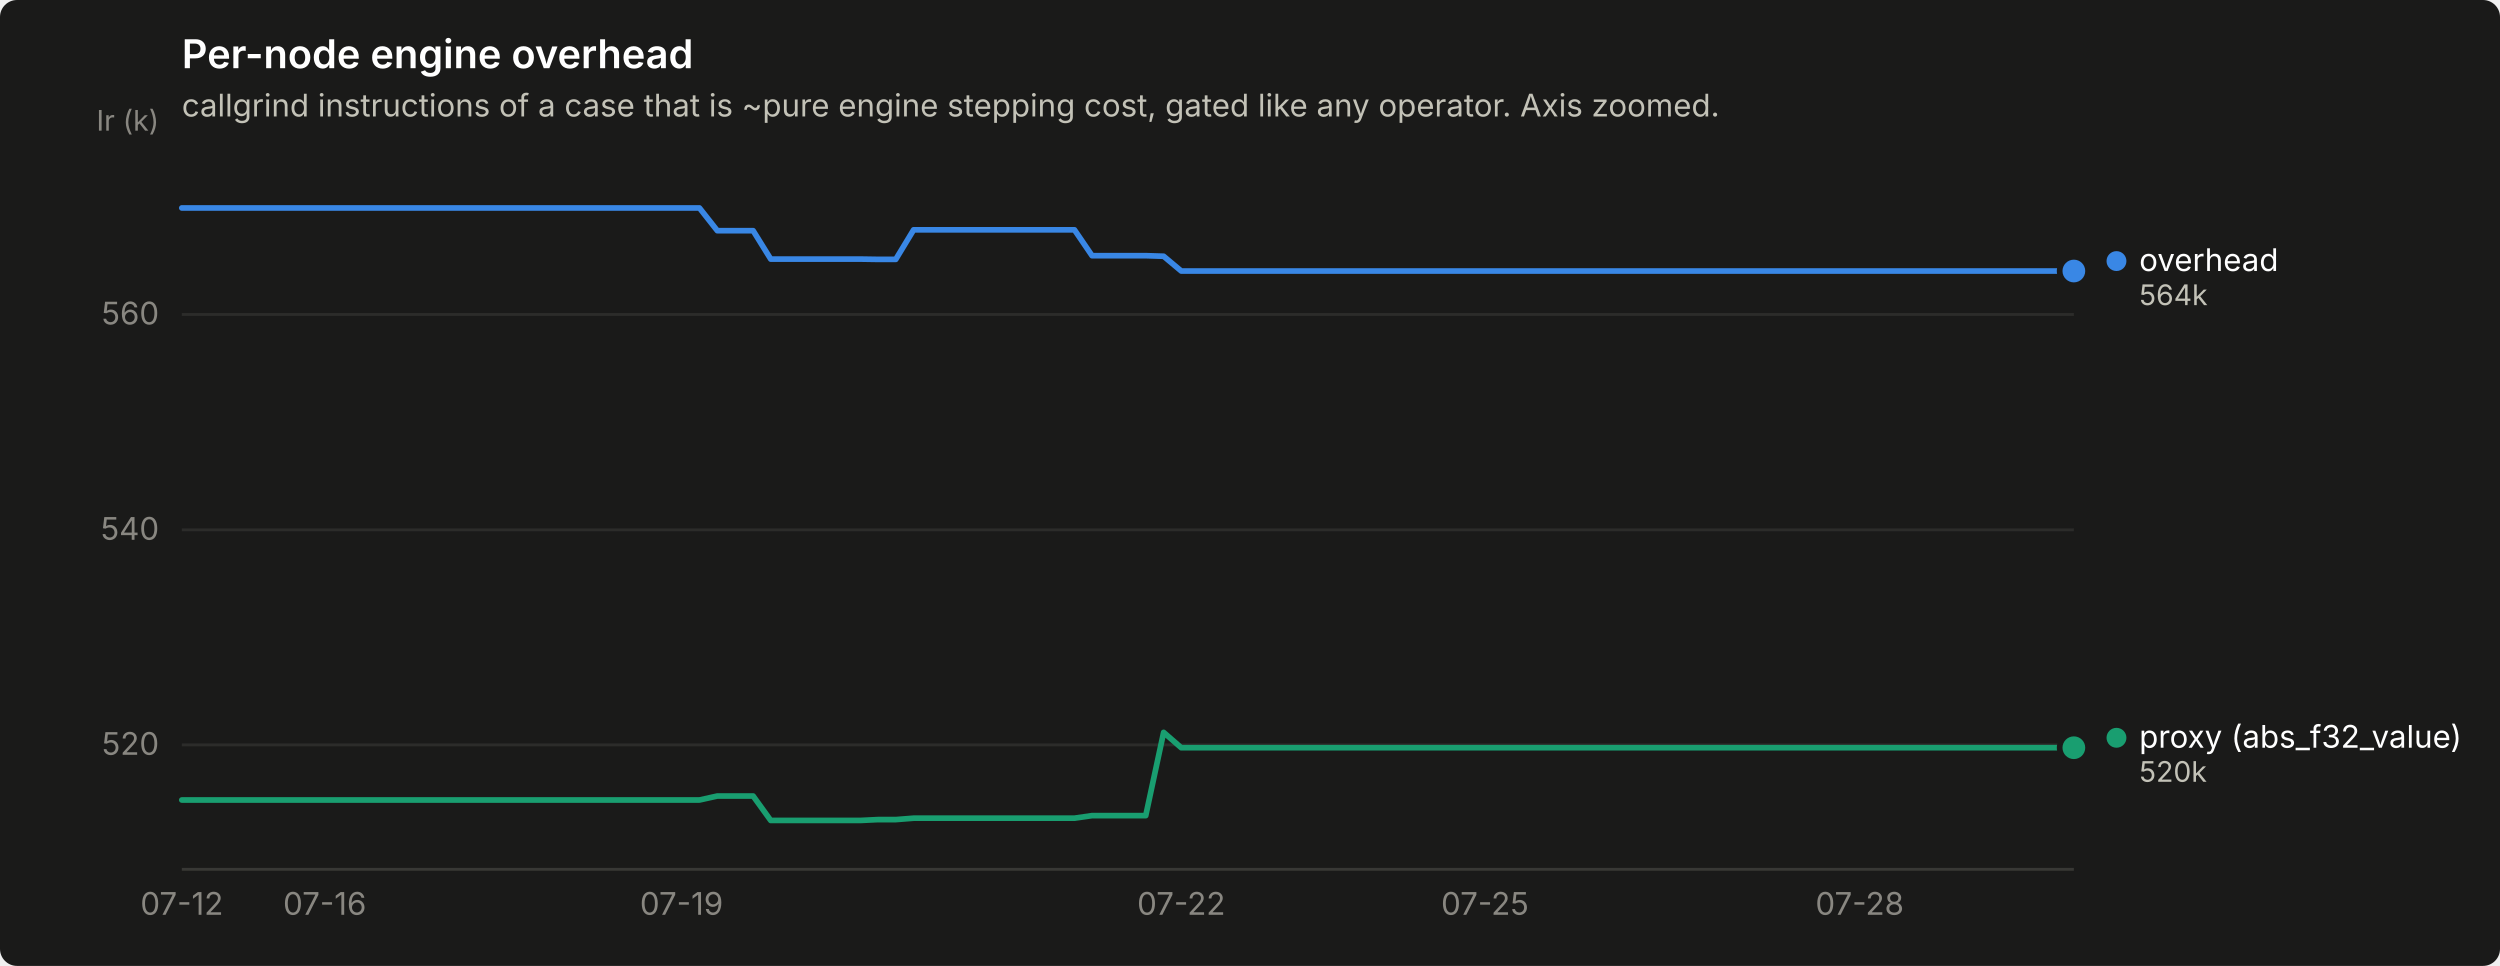
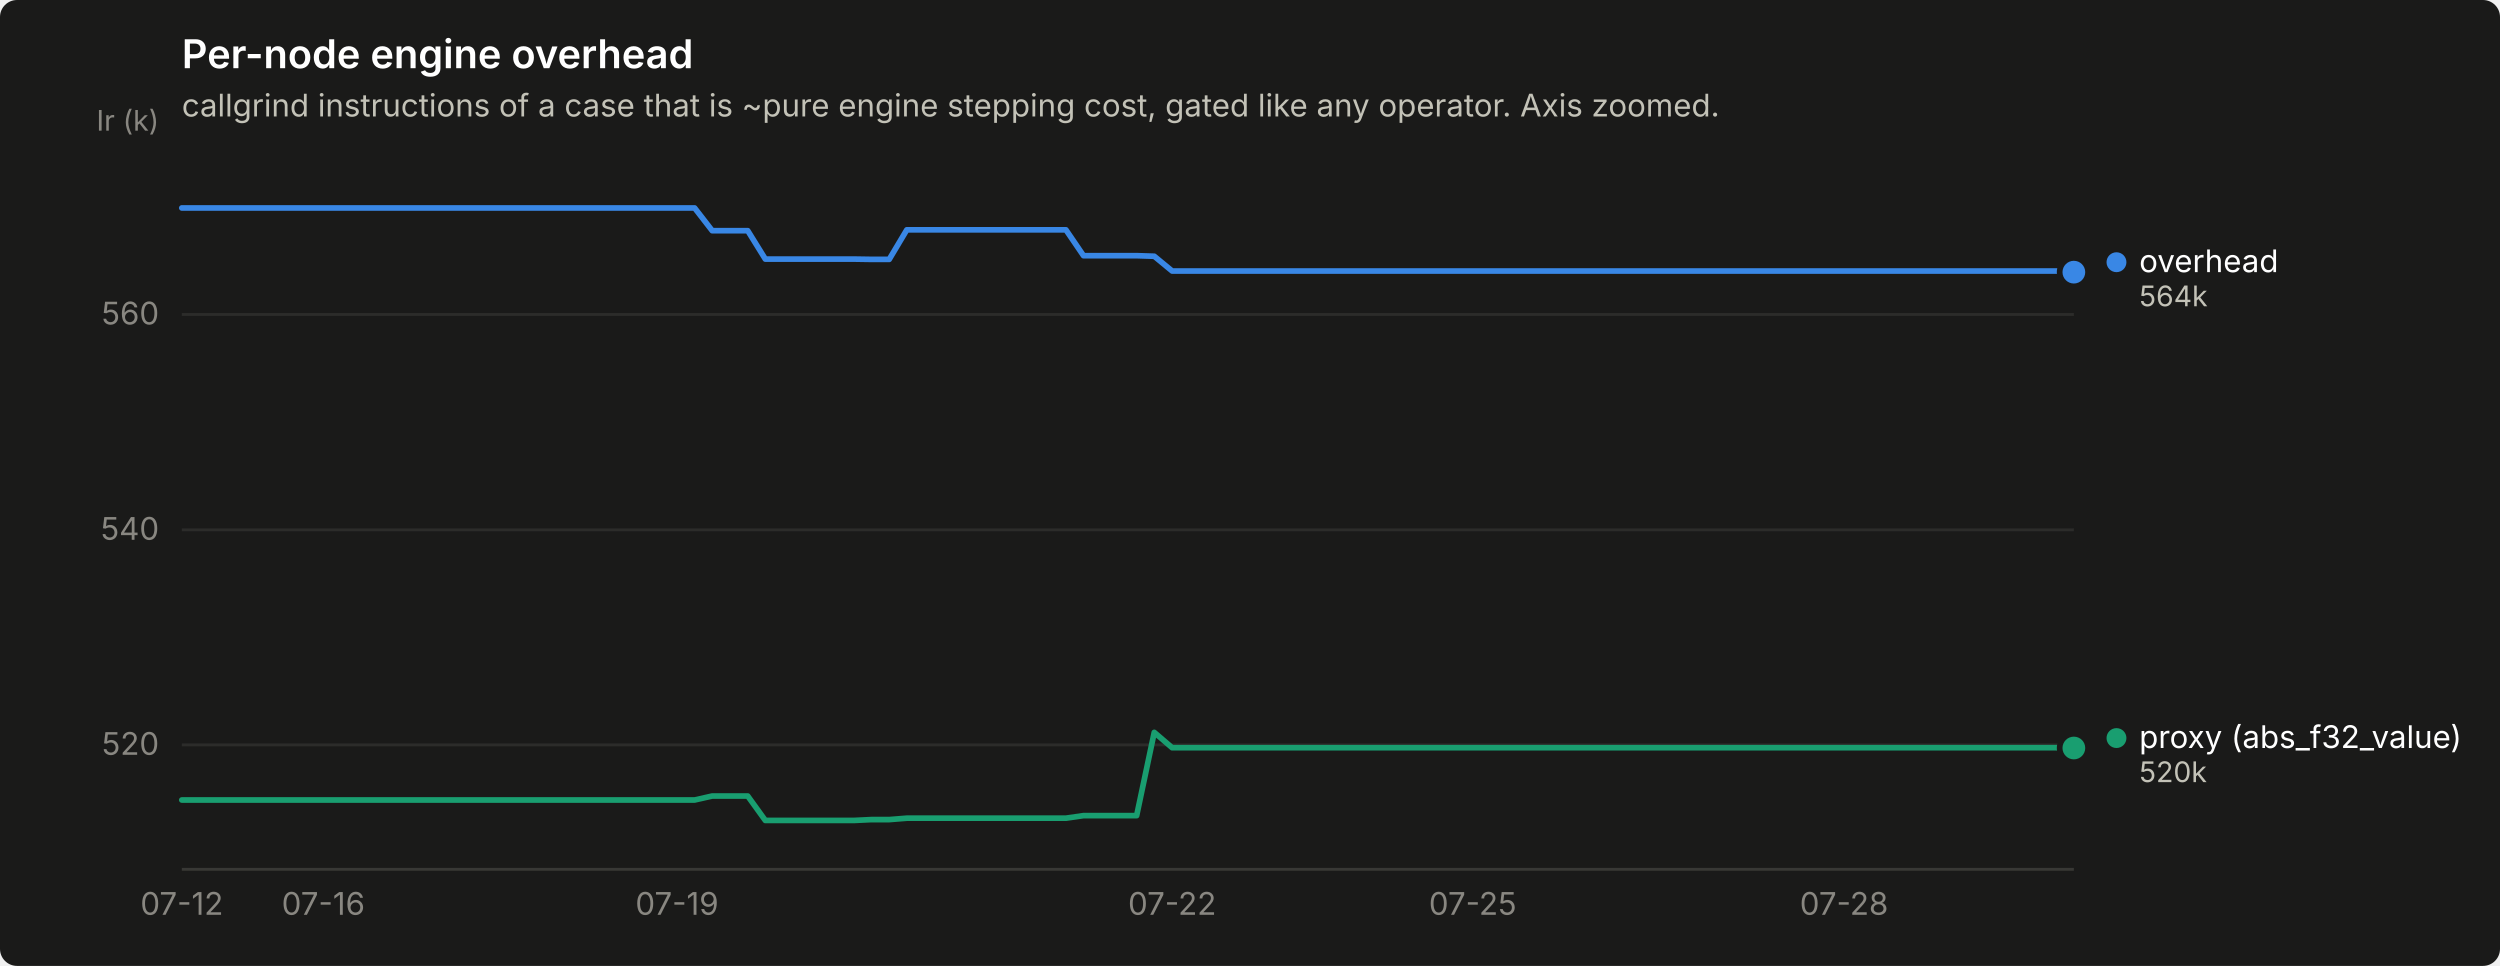
<svg xmlns="http://www.w3.org/2000/svg" width="880" height="340" viewBox="0 0 880 340" role="img" aria-label="Per-node engine overhead">
  <rect width="880" height="340" rx="6" fill="#1a1a19" />
  <text x="64" y="24" font-family="system-ui, -apple-system, &quot;Segoe UI&quot;, sans-serif" font-size="14" font-weight="600" fill="#ffffff">Per-node engine overhead</text>
  <text x="64" y="41" font-family="system-ui, -apple-system, &quot;Segoe UI&quot;, sans-serif" font-size="11" fill="#c3c2b7">callgrind instructions of a case that is ~pure engine stepping cost, gated like any operator. Axis zoomed.</text>
  <line x1="64" y1="262.2" x2="730" y2="262.2" stroke="#2c2c2a" stroke-width="1" />
  <text x="56" y="265.7" text-anchor="end" font-family="system-ui, -apple-system, &quot;Segoe UI&quot;, sans-serif" font-size="11" style="font-variant-numeric: tabular-nums" fill="#898781">520</text>
  <line x1="64" y1="186.5" x2="730" y2="186.5" stroke="#2c2c2a" stroke-width="1" />
  <text x="56" y="190.0" text-anchor="end" font-family="system-ui, -apple-system, &quot;Segoe UI&quot;, sans-serif" font-size="11" style="font-variant-numeric: tabular-nums" fill="#898781">540</text>
  <line x1="64" y1="110.7" x2="730" y2="110.7" stroke="#2c2c2a" stroke-width="1" />
  <text x="56" y="114.2" text-anchor="end" font-family="system-ui, -apple-system, &quot;Segoe UI&quot;, sans-serif" font-size="11" style="font-variant-numeric: tabular-nums" fill="#898781">560</text>
  <text x="56" y="46" text-anchor="end" font-family="system-ui, -apple-system, &quot;Segoe UI&quot;, sans-serif" font-size="10" fill="#898781">Ir (k)</text>
  <line x1="64" y1="306" x2="730" y2="306" stroke="#383835" stroke-width="1" />
  <text x="64.0" y="322" text-anchor="middle" font-family="system-ui, -apple-system, &quot;Segoe UI&quot;, sans-serif" font-size="11" style="font-variant-numeric: tabular-nums" fill="#898781">07-12</text>
-   <text x="114.3" y="322" text-anchor="middle" font-family="system-ui, -apple-system, &quot;Segoe UI&quot;, sans-serif" font-size="11" style="font-variant-numeric: tabular-nums" fill="#898781">07-16</text>
-   <text x="239.9" y="322" text-anchor="middle" font-family="system-ui, -apple-system, &quot;Segoe UI&quot;, sans-serif" font-size="11" style="font-variant-numeric: tabular-nums" fill="#898781">07-19</text>
-   <text x="415.8" y="322" text-anchor="middle" font-family="system-ui, -apple-system, &quot;Segoe UI&quot;, sans-serif" font-size="11" style="font-variant-numeric: tabular-nums" fill="#898781">07-22</text>
-   <text x="522.7" y="322" text-anchor="middle" font-family="system-ui, -apple-system, &quot;Segoe UI&quot;, sans-serif" font-size="11" style="font-variant-numeric: tabular-nums" fill="#898781">07-25</text>
-   <text x="654.6" y="322" text-anchor="middle" font-family="system-ui, -apple-system, &quot;Segoe UI&quot;, sans-serif" font-size="11" style="font-variant-numeric: tabular-nums" fill="#898781">07-28</text>
-   <path d="M64.0,73.2 L70.3,73.2 L76.6,73.2 L82.8,73.2 L89.1,73.2 L95.4,73.2 L101.7,73.2 L108.0,73.2 L114.3,73.2 L120.5,73.2 L126.8,73.2 L133.1,73.2 L139.4,73.2 L145.7,73.2 L152.0,73.2 L158.2,73.2 L164.5,73.2 L170.8,73.2 L177.1,73.2 L183.4,73.2 L189.7,73.2 L195.9,73.2 L202.2,73.2 L208.5,73.2 L214.8,73.2 L221.1,73.2 L227.4,73.2 L233.6,73.2 L239.9,73.2 L246.2,73.2 L252.5,81.2 L258.8,81.2 L265.1,81.2 L271.3,91.2 L277.6,91.2 L283.9,91.2 L290.2,91.2 L296.5,91.2 L302.8,91.2 L309.0,91.3 L315.3,91.3 L321.6,80.9 L327.9,80.9 L334.2,80.9 L340.5,80.9 L346.7,80.9 L353.0,80.9 L359.3,80.9 L365.6,80.9 L371.9,80.9 L378.2,80.9 L384.4,90.0 L390.7,90.0 L397.0,90.0 L403.3,90.0 L409.6,90.2 L415.8,95.4 L422.1,95.4 L428.4,95.4 L434.7,95.4 L441.0,95.4 L447.3,95.4 L453.5,95.4 L459.8,95.4 L466.1,95.4 L472.4,95.4 L478.7,95.4 L485.0,95.4 L491.2,95.4 L497.5,95.4 L503.8,95.4 L510.1,95.4 L516.4,95.4 L522.7,95.4 L528.9,95.4 L535.2,95.4 L541.5,95.4 L547.8,95.4 L554.1,95.4 L560.4,95.4 L566.6,95.4 L572.9,95.4 L579.2,95.4 L585.5,95.4 L591.8,95.4 L598.1,95.4 L604.3,95.4 L610.6,95.4 L616.9,95.4 L623.2,95.4 L629.5,95.4 L635.8,95.4 L642.0,95.4 L648.3,95.4 L654.6,95.4 L660.9,95.4 L667.2,95.4 L673.5,95.4 L679.7,95.4 L686.0,95.4 L692.3,95.4 L698.6,95.4 L704.9,95.4 L711.2,95.4 L717.4,95.4 L723.7,95.4 L730.0,95.4" fill="none" stroke="#3987e5" stroke-width="2" stroke-linejoin="round" stroke-linecap="round" />
-   <circle cx="730.0" cy="95.4" r="6" fill="#1a1a19" />
-   <circle cx="730.0" cy="95.4" r="4" fill="#3987e5" />
-   <path d="M64.0,281.6 L70.3,281.6 L76.6,281.6 L82.8,281.6 L89.1,281.6 L95.4,281.6 L101.7,281.6 L108.0,281.6 L114.3,281.6 L120.5,281.6 L126.8,281.6 L133.1,281.6 L139.4,281.6 L145.7,281.6 L152.0,281.6 L158.2,281.6 L164.5,281.6 L170.8,281.6 L177.1,281.6 L183.4,281.6 L189.7,281.6 L195.9,281.6 L202.2,281.6 L208.5,281.6 L214.8,281.6 L221.1,281.6 L227.4,281.6 L233.6,281.6 L239.9,281.6 L246.2,281.6 L252.5,280.2 L258.8,280.2 L265.1,280.2 L271.3,288.8 L277.6,288.8 L283.9,288.8 L290.2,288.8 L296.5,288.8 L302.8,288.8 L309.0,288.5 L315.3,288.5 L321.6,288.0 L327.9,288.0 L334.2,288.0 L340.5,288.0 L346.7,288.0 L353.0,288.0 L359.3,288.0 L365.6,288.0 L371.9,288.0 L378.2,288.0 L384.4,287.1 L390.7,287.1 L397.0,287.1 L403.3,287.1 L409.6,257.8 L415.8,263.2 L422.1,263.2 L428.4,263.2 L434.7,263.2 L441.0,263.2 L447.3,263.2 L453.5,263.2 L459.8,263.2 L466.1,263.2 L472.4,263.2 L478.7,263.2 L485.0,263.2 L491.2,263.2 L497.5,263.2 L503.8,263.2 L510.1,263.2 L516.4,263.2 L522.7,263.2 L528.9,263.2 L535.2,263.2 L541.5,263.2 L547.8,263.2 L554.1,263.2 L560.4,263.2 L566.6,263.2 L572.9,263.2 L579.2,263.2 L585.5,263.2 L591.8,263.2 L598.1,263.2 L604.3,263.2 L610.6,263.2 L616.9,263.2 L623.2,263.2 L629.5,263.2 L635.8,263.2 L642.0,263.2 L648.3,263.2 L654.6,263.2 L660.9,263.2 L667.2,263.2 L673.5,263.2 L679.7,263.2 L686.0,263.2 L692.3,263.2 L698.6,263.2 L704.9,263.2 L711.2,263.2 L717.4,263.2 L723.7,263.2 L730.0,263.2" fill="none" stroke="#199e70" stroke-width="2" stroke-linejoin="round" stroke-linecap="round" />
-   <circle cx="730.0" cy="263.2" r="6" fill="#1a1a19" />
-   <circle cx="730.0" cy="263.2" r="4" fill="#199e70" />
-   <circle cx="745.0" cy="91.9" r="3.5" fill="#3987e5" />
-   <text x="753.0" y="95.4" font-family="system-ui, -apple-system, &quot;Segoe UI&quot;, sans-serif" font-size="11" fill="#ffffff">overhead</text>
-   <text x="753.0" y="107.4" font-family="system-ui, -apple-system, &quot;Segoe UI&quot;, sans-serif" font-size="10" style="font-variant-numeric: tabular-nums" fill="#c3c2b7">564k</text>
-   <circle cx="745.0" cy="259.7" r="3.5" fill="#199e70" />
-   <text x="753.0" y="263.2" font-family="system-ui, -apple-system, &quot;Segoe UI&quot;, sans-serif" font-size="11" fill="#ffffff">proxy (abs_f32_value)</text>
-   <text x="753.0" y="275.2" font-family="system-ui, -apple-system, &quot;Segoe UI&quot;, sans-serif" font-size="10" style="font-variant-numeric: tabular-nums" fill="#c3c2b7">520k</text>
+   <text x="113.8" y="322" text-anchor="middle" font-family="system-ui, -apple-system, &quot;Segoe UI&quot;, sans-serif" font-size="11" style="font-variant-numeric: tabular-nums" fill="#898781">07-16</text>
+   <text x="238.3" y="322" text-anchor="middle" font-family="system-ui, -apple-system, &quot;Segoe UI&quot;, sans-serif" font-size="11" style="font-variant-numeric: tabular-nums" fill="#898781">07-19</text>
+   <text x="412.6" y="322" text-anchor="middle" font-family="system-ui, -apple-system, &quot;Segoe UI&quot;, sans-serif" font-size="11" style="font-variant-numeric: tabular-nums" fill="#898781">07-22</text>
+   <text x="518.4" y="322" text-anchor="middle" font-family="system-ui, -apple-system, &quot;Segoe UI&quot;, sans-serif" font-size="11" style="font-variant-numeric: tabular-nums" fill="#898781">07-25</text>
+   <text x="649.1" y="322" text-anchor="middle" font-family="system-ui, -apple-system, &quot;Segoe UI&quot;, sans-serif" font-size="11" style="font-variant-numeric: tabular-nums" fill="#898781">07-28</text>
+   <path d="M64.0,73.2 L70.2,73.2 L76.4,73.2 L82.7,73.2 L88.9,73.2 L95.1,73.2 L101.3,73.2 L107.6,73.2 L113.8,73.2 L120.0,73.2 L126.2,73.2 L132.5,73.2 L138.7,73.2 L144.9,73.2 L151.1,73.2 L157.4,73.2 L163.6,73.2 L169.8,73.2 L176.0,73.2 L182.3,73.2 L188.5,73.2 L194.7,73.2 L200.9,73.2 L207.2,73.2 L213.4,73.2 L219.6,73.2 L225.8,73.2 L232.1,73.2 L238.3,73.2 L244.5,73.2 L250.7,81.2 L257.0,81.2 L263.2,81.2 L269.4,91.2 L275.6,91.2 L281.9,91.2 L288.1,91.2 L294.3,91.2 L300.5,91.2 L306.7,91.3 L313.0,91.3 L319.2,80.9 L325.4,80.9 L331.6,80.9 L337.9,80.9 L344.1,80.9 L350.3,80.9 L356.5,80.9 L362.8,80.9 L369.0,80.9 L375.2,80.9 L381.4,90.0 L387.7,90.0 L393.9,90.0 L400.1,90.0 L406.3,90.2 L412.6,95.4 L418.8,95.4 L425.0,95.4 L431.2,95.4 L437.5,95.4 L443.7,95.4 L449.9,95.4 L456.1,95.4 L462.4,95.4 L468.6,95.4 L474.8,95.4 L481.0,95.4 L487.3,95.4 L493.5,95.4 L499.7,95.4 L505.9,95.4 L512.1,95.4 L518.4,95.4 L524.6,95.4 L530.8,95.4 L537.0,95.4 L543.3,95.4 L549.5,95.4 L555.7,95.4 L561.9,95.4 L568.2,95.4 L574.4,95.4 L580.6,95.4 L586.8,95.4 L593.1,95.4 L599.3,95.4 L605.5,95.4 L611.7,95.4 L618.0,95.4 L624.2,95.4 L630.4,95.4 L636.6,95.4 L642.9,95.4 L649.1,95.4 L655.3,95.4 L661.5,95.4 L667.8,95.4 L674.0,95.4 L680.2,95.4 L686.4,95.4 L692.7,95.4 L698.9,95.4 L705.1,95.4 L711.3,95.4 L717.6,95.4 L723.8,95.4 L730.0,95.8" fill="none" stroke="#3987e5" stroke-width="2" stroke-linejoin="round" stroke-linecap="round" />
+   <circle cx="730.0" cy="95.8" r="6" fill="#1a1a19" />
+   <circle cx="730.0" cy="95.8" r="4" fill="#3987e5" />
+   <path d="M64.0,281.6 L70.2,281.6 L76.4,281.6 L82.7,281.6 L88.9,281.6 L95.1,281.6 L101.3,281.6 L107.6,281.6 L113.8,281.6 L120.0,281.6 L126.2,281.6 L132.5,281.6 L138.7,281.6 L144.9,281.6 L151.1,281.6 L157.4,281.6 L163.6,281.6 L169.8,281.6 L176.0,281.6 L182.3,281.6 L188.5,281.6 L194.7,281.6 L200.9,281.6 L207.2,281.6 L213.4,281.6 L219.6,281.6 L225.8,281.6 L232.1,281.6 L238.3,281.6 L244.5,281.6 L250.7,280.2 L257.0,280.2 L263.2,280.2 L269.4,288.8 L275.6,288.8 L281.9,288.8 L288.1,288.8 L294.3,288.8 L300.5,288.8 L306.7,288.5 L313.0,288.5 L319.2,288.0 L325.4,288.0 L331.6,288.0 L337.9,288.0 L344.1,288.0 L350.3,288.0 L356.5,288.0 L362.8,288.0 L369.0,288.0 L375.2,288.0 L381.4,287.1 L387.7,287.1 L393.9,287.1 L400.1,287.1 L406.3,257.8 L412.6,263.2 L418.8,263.2 L425.0,263.2 L431.2,263.2 L437.5,263.2 L443.7,263.2 L449.9,263.2 L456.1,263.2 L462.4,263.2 L468.6,263.2 L474.8,263.2 L481.0,263.2 L487.3,263.2 L493.5,263.2 L499.7,263.2 L505.9,263.2 L512.1,263.2 L518.4,263.2 L524.6,263.2 L530.8,263.2 L537.0,263.2 L543.3,263.2 L549.5,263.2 L555.7,263.2 L561.9,263.2 L568.2,263.2 L574.4,263.2 L580.6,263.2 L586.8,263.2 L593.1,263.2 L599.3,263.2 L605.5,263.2 L611.7,263.2 L618.0,263.2 L624.2,263.2 L630.4,263.2 L636.6,263.2 L642.9,263.2 L649.1,263.2 L655.3,263.2 L661.5,263.2 L667.8,263.2 L674.0,263.2 L680.2,263.2 L686.4,263.2 L692.7,263.2 L698.9,263.2 L705.1,263.2 L711.3,263.2 L717.6,263.2 L723.8,263.2 L730.0,263.3" fill="none" stroke="#199e70" stroke-width="2" stroke-linejoin="round" stroke-linecap="round" />
+   <circle cx="730.0" cy="263.3" r="6" fill="#1a1a19" />
+   <circle cx="730.0" cy="263.3" r="4" fill="#199e70" />
+   <circle cx="745.0" cy="92.3" r="3.5" fill="#3987e5" />
+   <text x="753.0" y="95.8" font-family="system-ui, -apple-system, &quot;Segoe UI&quot;, sans-serif" font-size="11" fill="#ffffff">overhead</text>
+   <text x="753.0" y="107.8" font-family="system-ui, -apple-system, &quot;Segoe UI&quot;, sans-serif" font-size="10" style="font-variant-numeric: tabular-nums" fill="#c3c2b7">564k</text>
+   <circle cx="745.0" cy="259.8" r="3.5" fill="#199e70" />
+   <text x="753.0" y="263.3" font-family="system-ui, -apple-system, &quot;Segoe UI&quot;, sans-serif" font-size="11" fill="#ffffff">proxy (abs_f32_value)</text>
+   <text x="753.0" y="275.3" font-family="system-ui, -apple-system, &quot;Segoe UI&quot;, sans-serif" font-size="10" style="font-variant-numeric: tabular-nums" fill="#c3c2b7">520k</text>
</svg>
